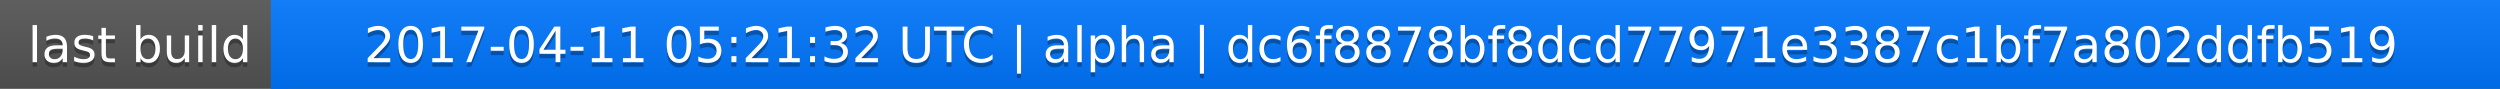
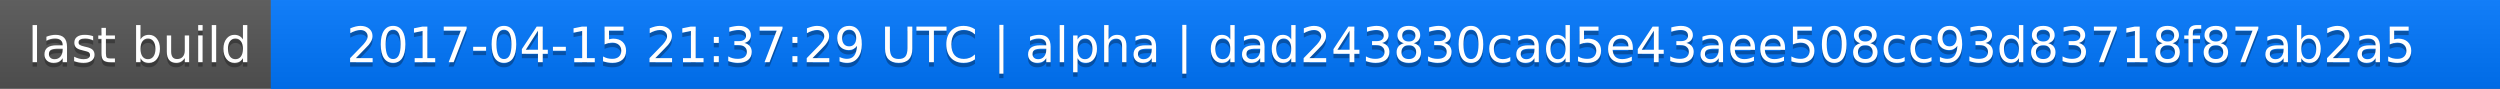
<svg xmlns="http://www.w3.org/2000/svg" width="563" height="20">
  <linearGradient id="a" x2="0" y2="100%">
    <stop offset="0" stop-color="#bbb" stop-opacity=".1" />
    <stop offset="1" stop-opacity=".1" />
  </linearGradient>
  <rect rx="0" width="563" height="20" fill="#555" />
  <rect rx="0" x="61" width="502" height="20" fill="#07f" />
  <path fill="#07f" d="M61 0h4v20h-4z" />
  <rect rx="0" width="563" height="20" fill="url(#a)" />
  <g fill="#fff" text-anchor="middle" font-family="DejaVu Sans,Verdana,Geneva,sans-serif" font-size="11">
    <text x="31.5" y="15" fill="#010101" fill-opacity=".3">last build</text>
    <text x="31.5" y="14">last build</text>
-     <text x="311" y="15" fill="#010101" fill-opacity=".3">2017-04-11 05:21:32 UTC | alpha | dc6f8878bf8dcd77971e3387c1bf7a802ddfb519</text>
-     <text x="311" y="14">2017-04-11 05:21:32 UTC | alpha | dc6f8878bf8dcd77971e3387c1bf7a802ddfb519</text>
+     <text x="311" y="15" fill="#010101" fill-opacity=".3">2017-04-15 21:37:29 UTC | alpha | dad243830cad5e43aee508cc93d83718f87ab2a5</text>
+     <text x="311" y="14">2017-04-15 21:37:29 UTC | alpha | dad243830cad5e43aee508cc93d83718f87ab2a5</text>
  </g>
</svg>
